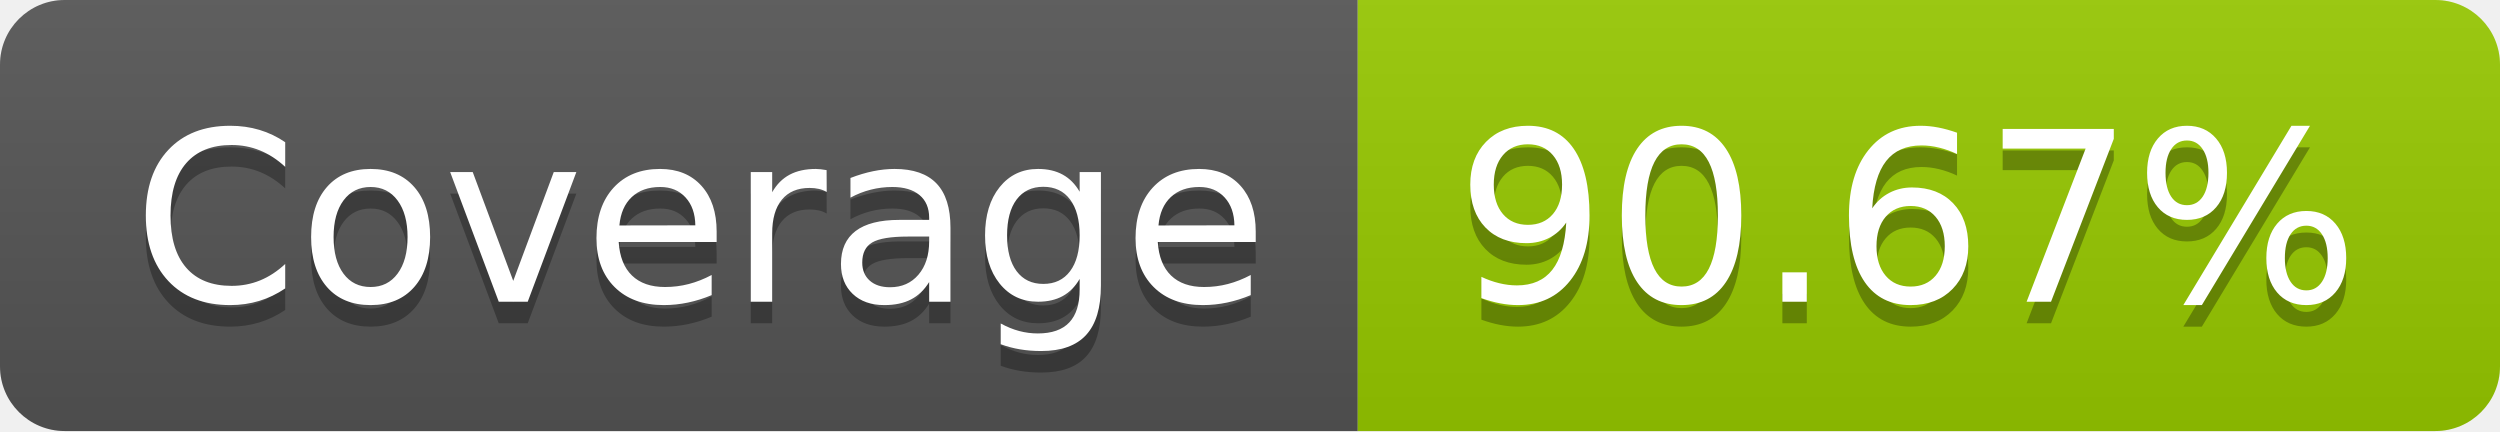
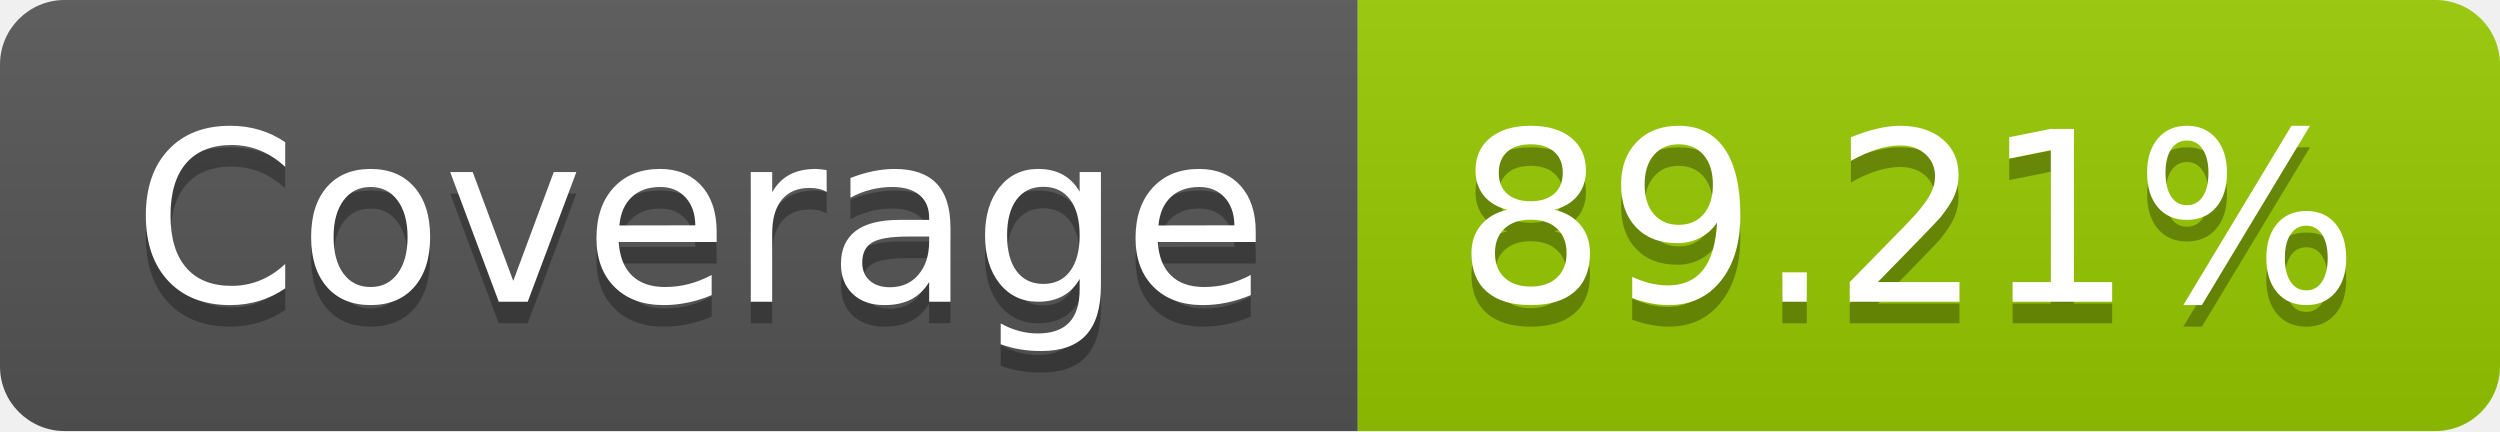
- <svg xmlns="http://www.w3.org/2000/svg" width="116" height="20" role="img" aria-label="Coverage: 90.67%">
+ <svg xmlns="http://www.w3.org/2000/svg" width="116" height="20" role="img" aria-label="Coverage: 89.21%">
  <linearGradient id="s" x2="0" y2="100%">
    <stop offset="0" stop-color="#bbb" stop-opacity=".1" />
    <stop offset="1" stop-opacity=".1" />
  </linearGradient>
  <clipPath id="r">
    <rect width="116" height="20" rx="3" fill="#fff" />
  </clipPath>
  <g clip-path="url(#r)">
    <rect width="63" height="20" fill="#555" />
    <rect x="63" width="53" height="20" fill="#97ca00" />
    <rect width="116" height="20" fill="url(#s)" />
  </g>
  <g fill="#fff" text-anchor="middle" font-family="Verdana,Geneva,DejaVu Sans,sans-serif" text-rendering="geometricPrecision" font-size="110">
    <text aria-hidden="true" x="325" y="150" fill="#010101" fill-opacity=".3" transform="scale(.1)" textLength="530">Coverage</text>
    <text x="325" y="140" transform="scale(.1)" fill="#fff" textLength="530">Coverage</text>
-     <text aria-hidden="true" x="885" y="150" fill="#010101" fill-opacity=".3" transform="scale(.1)" textLength="430">90.67%</text>
-     <text x="885" y="140" transform="scale(.1)" fill="#fff" textLength="430">90.67%</text>
+     <text aria-hidden="true" x="885" y="150" fill="#010101" fill-opacity=".3" transform="scale(.1)" textLength="430">89.21%</text>
+     <text x="885" y="140" transform="scale(.1)" fill="#fff" textLength="430">89.21%</text>
  </g>
</svg>
